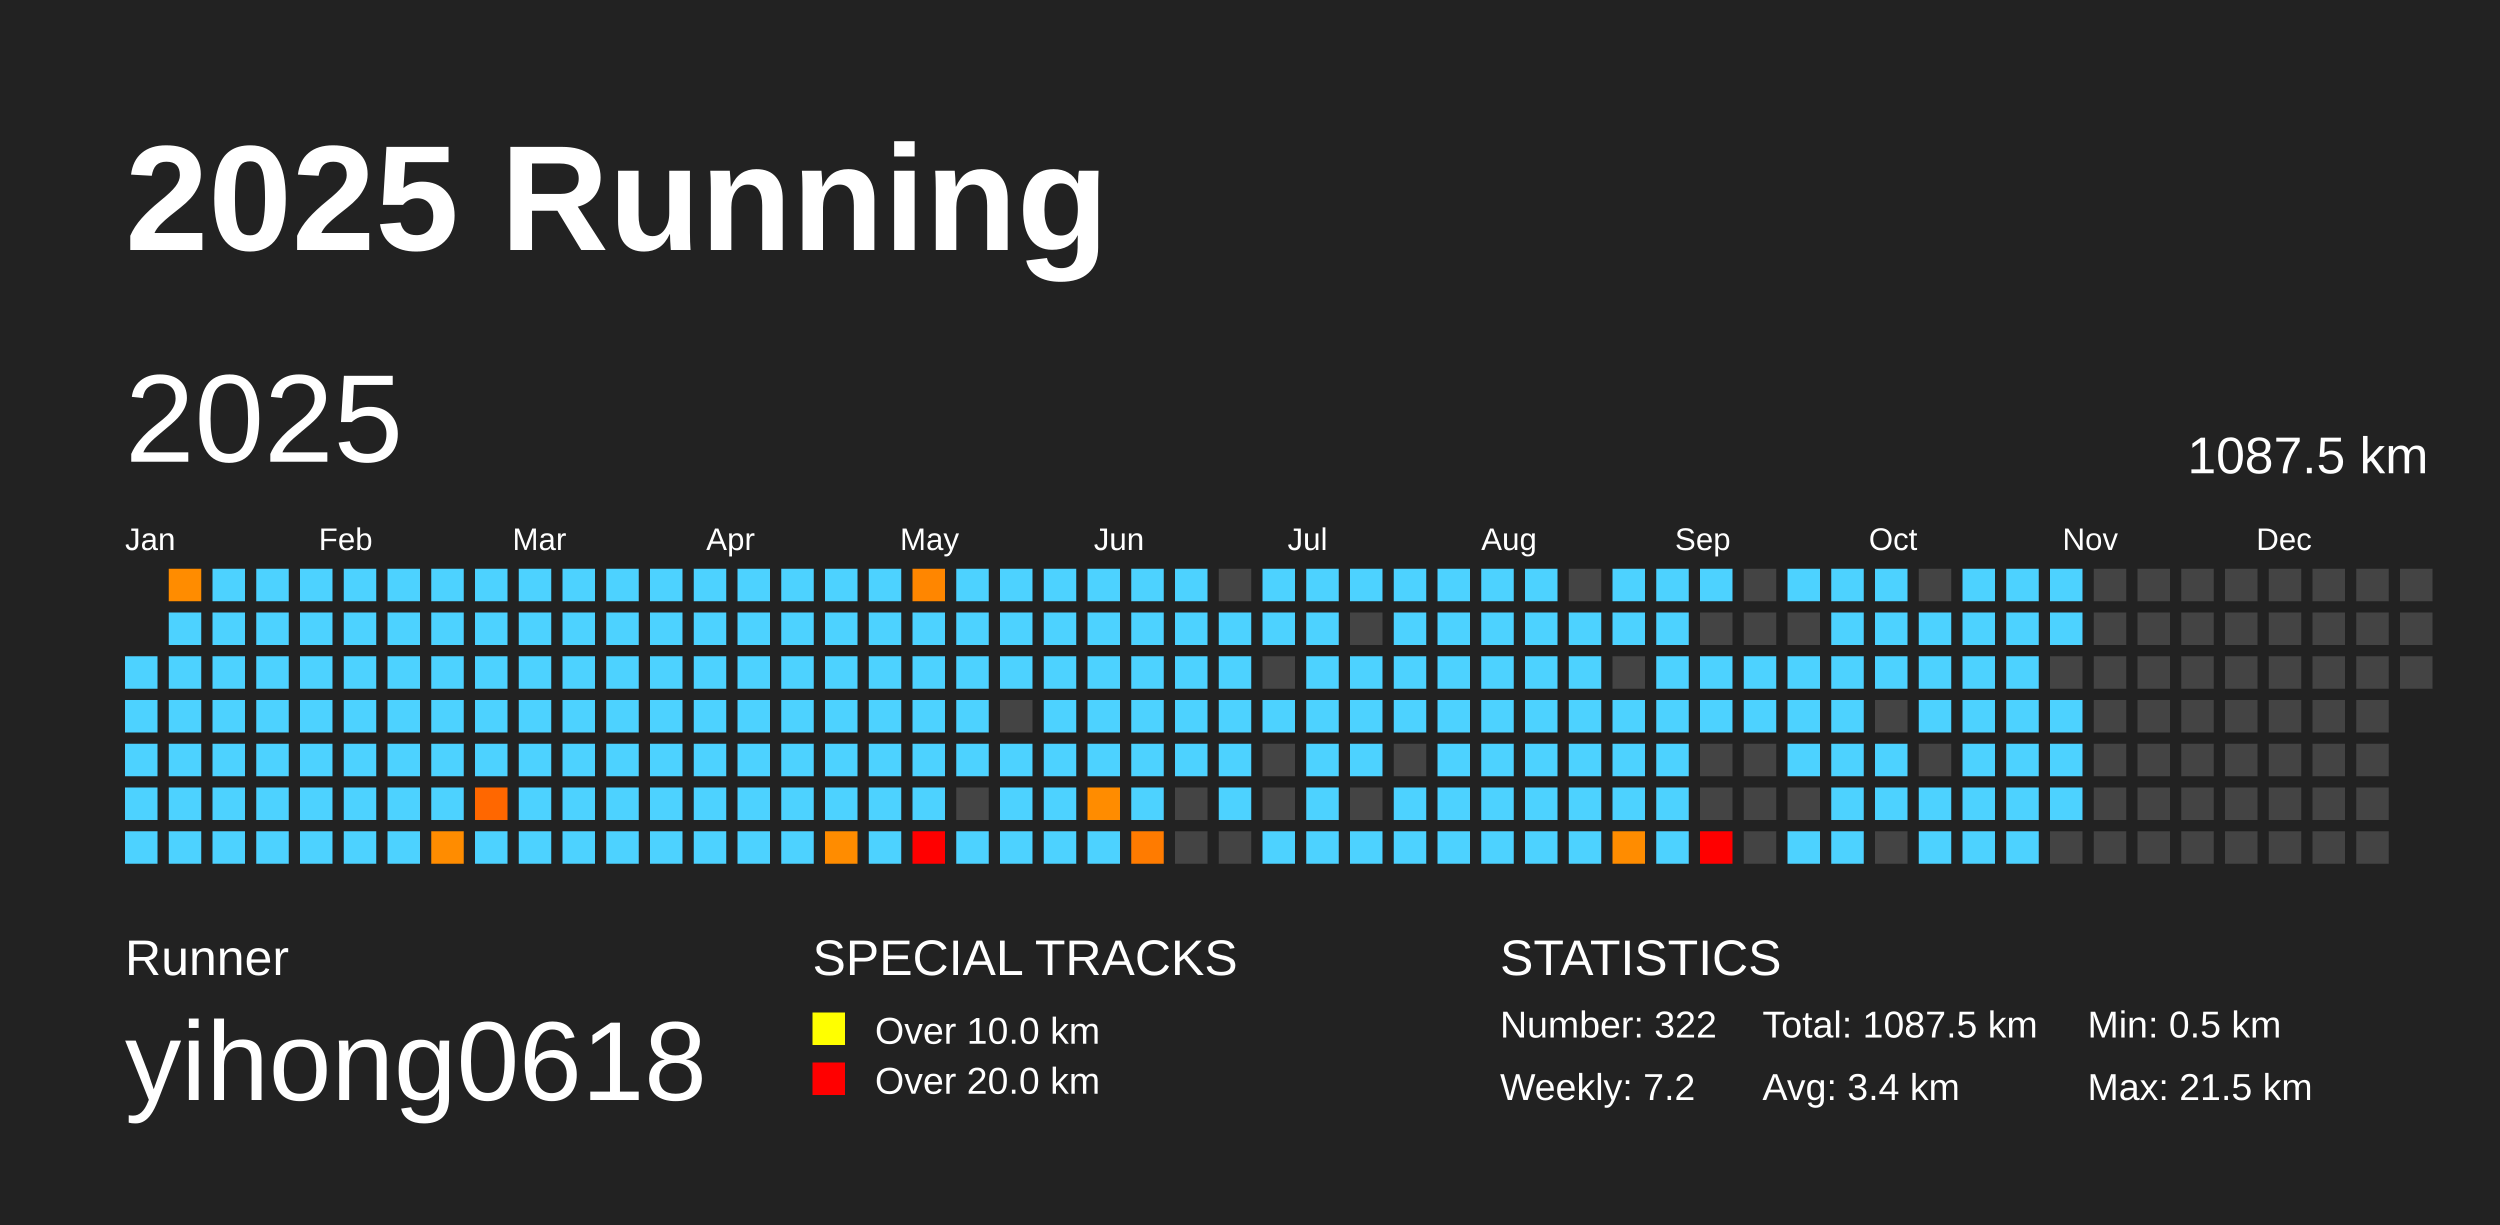
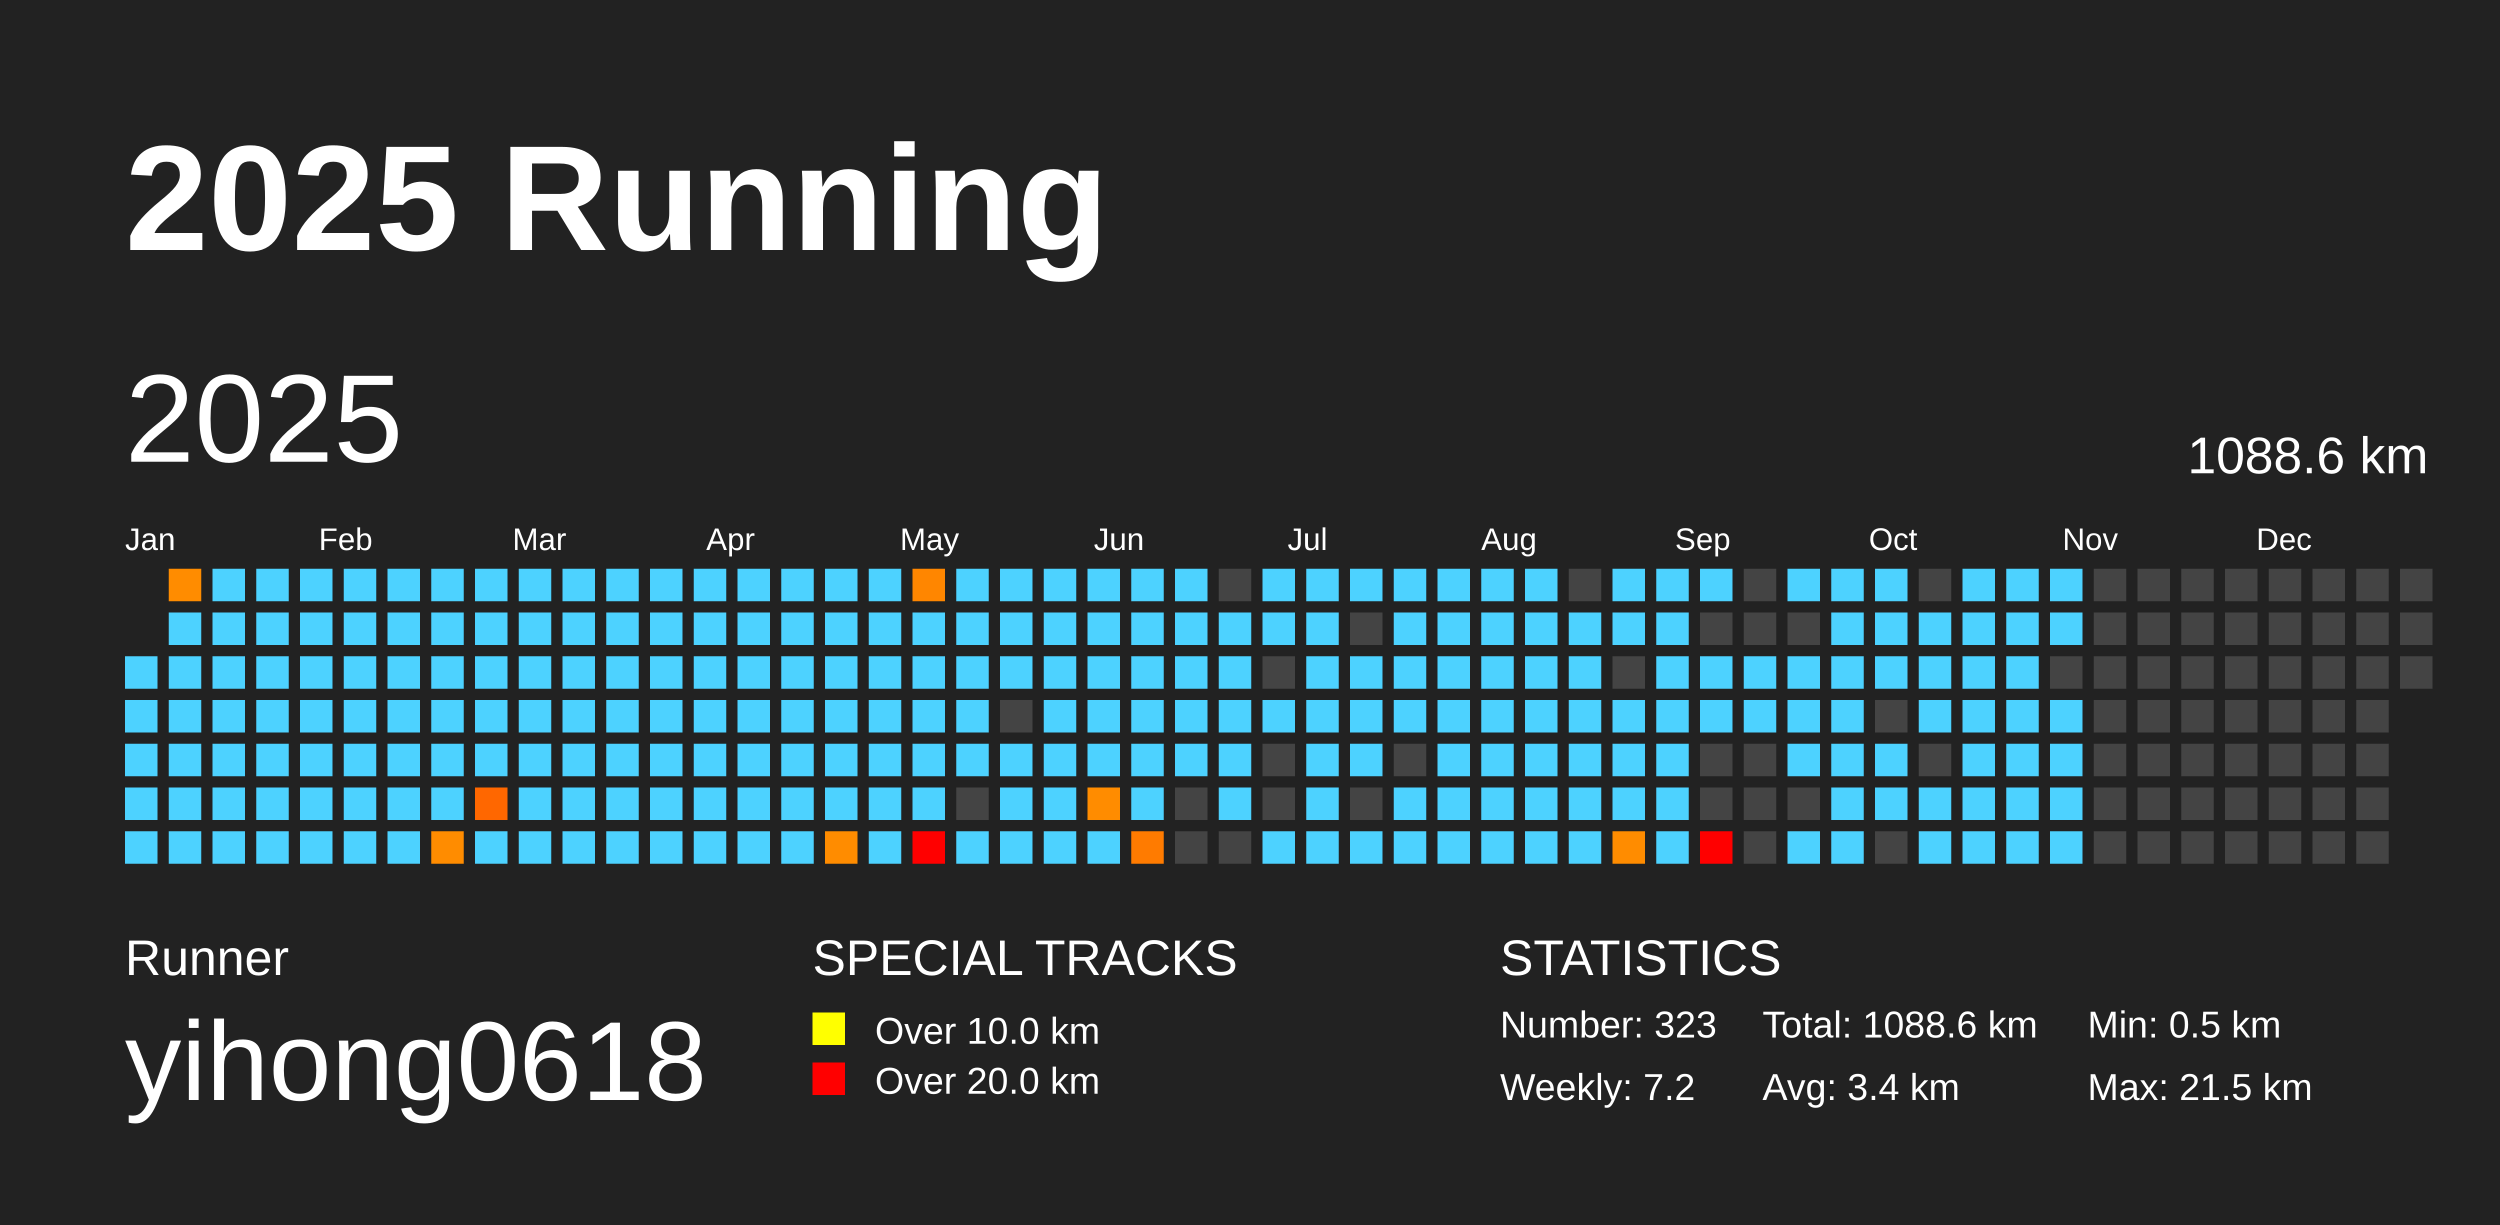
<svg xmlns="http://www.w3.org/2000/svg" baseProfile="full" height="98mm" version="1.1" viewBox="0,0,200,98" width="200mm">
  <defs />
  <rect fill="#222222" height="98" width="200" x="0" y="0" />
  <text fill="#FFFFFF" style="font-size:12px; font-family:Arial; font-weight:bold;" x="10" y="20">2025 Running</text>
  <text fill="#FFFFFF" style="font-size:4px; font-family:Arial" x="10" y="78">Runner</text>
  <text fill="#FFFFFF" style="font-size:9px; font-family:Arial" x="10" y="88">yihong0618</text>
  <text fill="#FFFFFF" style="font-size:4px; font-family:Arial" x="65" y="78">SPECIAL TRACKS</text>
  <rect fill="yellow" height="2.6" width="2.6" x="65" y="81" />
  <text fill="#FFFFFF" style="font-size:3px; font-family:Arial" x="70" y="83.5">Over 10.0 km</text>
  <rect fill="red" height="2.6" width="2.6" x="65" y="85" />
  <text fill="#FFFFFF" style="font-size:3px; font-family:Arial" x="70" y="87.5">Over 20.0 km</text>
  <text fill="#FFFFFF" style="font-size:4px; font-family:Arial" x="120" y="78">STATISTICS</text>
-   <text fill="#FFFFFF" style="font-size:3px; font-family:Arial" x="120" y="83">Number: 322</text>
+   <text fill="#FFFFFF" style="font-size:3px; font-family:Arial" x="120" y="83">Number: 323</text>
  <text fill="#FFFFFF" style="font-size:3px; font-family:Arial" x="120" y="88">Weekly: 7.2</text>
-   <text fill="#FFFFFF" style="font-size:3px; font-family:Arial" x="141" y="83">Total: 1087.5 km</text>
+   <text fill="#FFFFFF" style="font-size:3px; font-family:Arial" x="141" y="83">Total: 1088.6 km</text>
  <text fill="#FFFFFF" style="font-size:3px; font-family:Arial" x="141" y="88">Avg: 3.4 km</text>
  <text fill="#FFFFFF" style="font-size:3px; font-family:Arial" x="167" y="83">Min: 0.5 km</text>
  <text fill="#FFFFFF" style="font-size:3px; font-family:Arial" x="167" y="88">Max: 21.5 km</text>
  <text dominant-baseline="hanging" fill="#FFFFFF" style="font-size:10.0px; font-family:Arial;" x="10" y="30">2025</text>
-   <text dominant-baseline="hanging" fill="#FFFFFF" style="font-size:4.125px; font-family:Arial;" x="175" y="35">1087.5 km</text>
+   <text dominant-baseline="hanging" fill="#FFFFFF" style="font-size:4.125px; font-family:Arial;" x="175" y="35">1088.6 km</text>
  <text fill="#FFFFFF" style="font-size:2.5px; font-family:Arial" x="10.0" y="44">Jan</text>
  <text fill="#FFFFFF" style="font-size:2.5px; font-family:Arial" x="25.5" y="44">Feb</text>
  <text fill="#FFFFFF" style="font-size:2.5px; font-family:Arial" x="41.0" y="44">Mar</text>
  <text fill="#FFFFFF" style="font-size:2.5px; font-family:Arial" x="56.5" y="44">Apr</text>
  <text fill="#FFFFFF" style="font-size:2.5px; font-family:Arial" x="72.0" y="44">May</text>
  <text fill="#FFFFFF" style="font-size:2.5px; font-family:Arial" x="87.5" y="44">Jun</text>
  <text fill="#FFFFFF" style="font-size:2.5px; font-family:Arial" x="103.0" y="44">Jul</text>
  <text fill="#FFFFFF" style="font-size:2.5px; font-family:Arial" x="118.5" y="44">Aug</text>
  <text fill="#FFFFFF" style="font-size:2.5px; font-family:Arial" x="134.0" y="44">Sep</text>
  <text fill="#FFFFFF" style="font-size:2.5px; font-family:Arial" x="149.5" y="44">Oct</text>
  <text fill="#FFFFFF" style="font-size:2.5px; font-family:Arial" x="165.0" y="44">Nov</text>
  <text fill="#FFFFFF" style="font-size:2.5px; font-family:Arial" x="180.5" y="44">Dec</text>
  <rect fill="#4dd2ff" height="2.6" width="2.6" x="10.0" y="52.5" />
  <rect fill="#4dd2ff" height="2.6" width="2.6" x="10.0" y="56.0" />
  <rect fill="#4dd2ff" height="2.6" width="2.6" x="10.0" y="59.5" />
  <rect fill="#4dd2ff" height="2.6" width="2.6" x="10.0" y="63.0" />
  <rect fill="#4dd2ff" height="2.6" width="2.6" x="10.0" y="66.5" />
  <rect fill="#ff8c00" height="2.6" width="2.6" x="13.5" y="45.5" />
  <rect fill="#4dd2ff" height="2.6" width="2.6" x="13.5" y="49.0" />
  <rect fill="#4dd2ff" height="2.6" width="2.6" x="13.5" y="52.5" />
  <rect fill="#4dd2ff" height="2.6" width="2.6" x="13.5" y="56.0" />
  <rect fill="#4dd2ff" height="2.6" width="2.6" x="13.5" y="59.5" />
  <rect fill="#4dd2ff" height="2.6" width="2.6" x="13.5" y="63.0" />
  <rect fill="#4dd2ff" height="2.6" width="2.6" x="13.5" y="66.5" />
  <rect fill="#4dd2ff" height="2.6" width="2.6" x="17.0" y="45.5" />
  <rect fill="#4dd2ff" height="2.6" width="2.6" x="17.0" y="49.0" />
  <rect fill="#4dd2ff" height="2.6" width="2.6" x="17.0" y="52.5" />
  <rect fill="#4dd2ff" height="2.6" width="2.6" x="17.0" y="56.0" />
  <rect fill="#4dd2ff" height="2.6" width="2.6" x="17.0" y="59.5" />
  <rect fill="#4dd2ff" height="2.6" width="2.6" x="17.0" y="63.0" />
  <rect fill="#4dd2ff" height="2.6" width="2.6" x="17.0" y="66.5" />
  <rect fill="#4dd2ff" height="2.6" width="2.6" x="20.5" y="45.5" />
  <rect fill="#4dd2ff" height="2.6" width="2.6" x="20.5" y="49.0" />
  <rect fill="#4dd2ff" height="2.6" width="2.6" x="20.5" y="52.5" />
  <rect fill="#4dd2ff" height="2.6" width="2.6" x="20.5" y="56.0" />
  <rect fill="#4dd2ff" height="2.6" width="2.6" x="20.5" y="59.5" />
  <rect fill="#4dd2ff" height="2.6" width="2.6" x="20.5" y="63.0" />
  <rect fill="#4dd2ff" height="2.6" width="2.6" x="20.5" y="66.5" />
  <rect fill="#4dd2ff" height="2.6" width="2.6" x="24.0" y="45.5" />
  <rect fill="#4dd2ff" height="2.6" width="2.6" x="24.0" y="49.0" />
  <rect fill="#4dd2ff" height="2.6" width="2.6" x="24.0" y="52.5" />
  <rect fill="#4dd2ff" height="2.6" width="2.6" x="24.0" y="56.0" />
  <rect fill="#4dd2ff" height="2.6" width="2.6" x="24.0" y="59.5" />
  <rect fill="#4dd2ff" height="2.6" width="2.6" x="24.0" y="63.0" />
  <rect fill="#4dd2ff" height="2.6" width="2.6" x="24.0" y="66.5" />
  <rect fill="#4dd2ff" height="2.6" width="2.6" x="27.5" y="45.5" />
  <rect fill="#4dd2ff" height="2.6" width="2.6" x="27.5" y="49.0" />
  <rect fill="#4dd2ff" height="2.6" width="2.6" x="27.5" y="52.5" />
  <rect fill="#4dd2ff" height="2.6" width="2.6" x="27.5" y="56.0" />
  <rect fill="#4dd2ff" height="2.6" width="2.6" x="27.5" y="59.5" />
  <rect fill="#4dd2ff" height="2.6" width="2.6" x="27.5" y="63.0" />
  <rect fill="#4dd2ff" height="2.6" width="2.6" x="27.5" y="66.5" />
  <rect fill="#4dd2ff" height="2.6" width="2.6" x="31.0" y="45.5" />
  <rect fill="#4dd2ff" height="2.6" width="2.6" x="31.0" y="49.0" />
  <rect fill="#4dd2ff" height="2.6" width="2.6" x="31.0" y="52.5" />
  <rect fill="#4dd2ff" height="2.6" width="2.6" x="31.0" y="56.0" />
  <rect fill="#4dd2ff" height="2.6" width="2.6" x="31.0" y="59.5" />
  <rect fill="#4dd2ff" height="2.6" width="2.6" x="31.0" y="63.0" />
  <rect fill="#4dd2ff" height="2.6" width="2.6" x="31.0" y="66.5" />
  <rect fill="#4dd2ff" height="2.6" width="2.6" x="34.5" y="45.5" />
  <rect fill="#4dd2ff" height="2.6" width="2.6" x="34.5" y="49.0" />
  <rect fill="#4dd2ff" height="2.6" width="2.6" x="34.5" y="52.5" />
  <rect fill="#4dd2ff" height="2.6" width="2.6" x="34.5" y="56.0" />
  <rect fill="#4dd2ff" height="2.6" width="2.6" x="34.5" y="59.5" />
  <rect fill="#4dd2ff" height="2.6" width="2.6" x="34.5" y="63.0" />
  <rect fill="#ff8c00" height="2.6" width="2.6" x="34.5" y="66.5" />
  <rect fill="#4dd2ff" height="2.6" width="2.6" x="38.0" y="45.5" />
  <rect fill="#4dd2ff" height="2.6" width="2.6" x="38.0" y="49.0" />
  <rect fill="#4dd2ff" height="2.6" width="2.6" x="38.0" y="52.5" />
  <rect fill="#4dd2ff" height="2.6" width="2.6" x="38.0" y="56.0" />
  <rect fill="#4dd2ff" height="2.6" width="2.6" x="38.0" y="59.5" />
  <rect fill="#ff6700" height="2.6" width="2.6" x="38.0" y="63.0" />
  <rect fill="#4dd2ff" height="2.6" width="2.6" x="38.0" y="66.5" />
  <rect fill="#4dd2ff" height="2.6" width="2.6" x="41.5" y="45.5" />
  <rect fill="#4dd2ff" height="2.6" width="2.6" x="41.5" y="49.0" />
  <rect fill="#4dd2ff" height="2.6" width="2.6" x="41.5" y="52.5" />
  <rect fill="#4dd2ff" height="2.6" width="2.6" x="41.5" y="56.0" />
  <rect fill="#4dd2ff" height="2.6" width="2.6" x="41.5" y="59.5" />
  <rect fill="#4dd2ff" height="2.6" width="2.6" x="41.5" y="63.0" />
  <rect fill="#4dd2ff" height="2.6" width="2.6" x="41.5" y="66.5" />
  <rect fill="#4dd2ff" height="2.6" width="2.6" x="45.0" y="45.5" />
  <rect fill="#4dd2ff" height="2.6" width="2.6" x="45.0" y="49.0" />
  <rect fill="#4dd2ff" height="2.6" width="2.6" x="45.0" y="52.5" />
  <rect fill="#4dd2ff" height="2.6" width="2.6" x="45.0" y="56.0" />
  <rect fill="#4dd2ff" height="2.6" width="2.6" x="45.0" y="59.5" />
  <rect fill="#4dd2ff" height="2.6" width="2.6" x="45.0" y="63.0" />
  <rect fill="#4dd2ff" height="2.6" width="2.6" x="45.0" y="66.5" />
  <rect fill="#4dd2ff" height="2.6" width="2.6" x="48.5" y="45.5" />
  <rect fill="#4dd2ff" height="2.6" width="2.6" x="48.5" y="49.0" />
  <rect fill="#4dd2ff" height="2.6" width="2.6" x="48.5" y="52.5" />
  <rect fill="#4dd2ff" height="2.6" width="2.6" x="48.5" y="56.0" />
  <rect fill="#4dd2ff" height="2.6" width="2.6" x="48.5" y="59.5" />
  <rect fill="#4dd2ff" height="2.6" width="2.6" x="48.5" y="63.0" />
  <rect fill="#4dd2ff" height="2.6" width="2.6" x="48.5" y="66.5" />
  <rect fill="#4dd2ff" height="2.6" width="2.6" x="52.0" y="45.5" />
  <rect fill="#4dd2ff" height="2.6" width="2.6" x="52.0" y="49.0" />
  <rect fill="#4dd2ff" height="2.6" width="2.6" x="52.0" y="52.5" />
  <rect fill="#4dd2ff" height="2.6" width="2.6" x="52.0" y="56.0" />
  <rect fill="#4dd2ff" height="2.6" width="2.6" x="52.0" y="59.5" />
  <rect fill="#4dd2ff" height="2.6" width="2.6" x="52.0" y="63.0" />
  <rect fill="#4dd2ff" height="2.6" width="2.6" x="52.0" y="66.5" />
  <rect fill="#4dd2ff" height="2.6" width="2.6" x="55.5" y="45.5" />
  <rect fill="#4dd2ff" height="2.6" width="2.6" x="55.5" y="49.0" />
  <rect fill="#4dd2ff" height="2.6" width="2.6" x="55.5" y="52.5" />
  <rect fill="#4dd2ff" height="2.6" width="2.6" x="55.5" y="56.0" />
  <rect fill="#4dd2ff" height="2.6" width="2.6" x="55.5" y="59.5" />
  <rect fill="#4dd2ff" height="2.6" width="2.6" x="55.5" y="63.0" />
  <rect fill="#4dd2ff" height="2.6" width="2.6" x="55.5" y="66.5" />
  <rect fill="#4dd2ff" height="2.6" width="2.6" x="59.0" y="45.5" />
  <rect fill="#4dd2ff" height="2.6" width="2.6" x="59.0" y="49.0" />
  <rect fill="#4dd2ff" height="2.6" width="2.6" x="59.0" y="52.5" />
  <rect fill="#4dd2ff" height="2.6" width="2.6" x="59.0" y="56.0" />
  <rect fill="#4dd2ff" height="2.6" width="2.6" x="59.0" y="59.5" />
  <rect fill="#4dd2ff" height="2.6" width="2.6" x="59.0" y="63.0" />
  <rect fill="#4dd2ff" height="2.6" width="2.6" x="59.0" y="66.5" />
  <rect fill="#4dd2ff" height="2.6" width="2.6" x="62.5" y="45.5" />
  <rect fill="#4dd2ff" height="2.6" width="2.6" x="62.5" y="49.0" />
  <rect fill="#4dd2ff" height="2.6" width="2.6" x="62.5" y="52.5" />
  <rect fill="#4dd2ff" height="2.6" width="2.6" x="62.5" y="56.0" />
  <rect fill="#4dd2ff" height="2.6" width="2.6" x="62.5" y="59.5" />
  <rect fill="#4dd2ff" height="2.6" width="2.6" x="62.5" y="63.0" />
  <rect fill="#4dd2ff" height="2.6" width="2.6" x="62.5" y="66.5" />
  <rect fill="#4dd2ff" height="2.6" width="2.6" x="66.0" y="45.5" />
  <rect fill="#4dd2ff" height="2.6" width="2.6" x="66.0" y="49.0" />
  <rect fill="#4dd2ff" height="2.6" width="2.6" x="66.0" y="52.5" />
  <rect fill="#4dd2ff" height="2.6" width="2.6" x="66.0" y="56.0" />
  <rect fill="#4dd2ff" height="2.6" width="2.6" x="66.0" y="59.5" />
  <rect fill="#4dd2ff" height="2.6" width="2.6" x="66.0" y="63.0" />
  <rect fill="#ff8c00" height="2.6" width="2.6" x="66.0" y="66.5" />
  <rect fill="#4dd2ff" height="2.6" width="2.6" x="69.5" y="45.5" />
  <rect fill="#4dd2ff" height="2.6" width="2.6" x="69.5" y="49.0" />
  <rect fill="#4dd2ff" height="2.6" width="2.6" x="69.5" y="52.5" />
  <rect fill="#4dd2ff" height="2.6" width="2.6" x="69.5" y="56.0" />
  <rect fill="#4dd2ff" height="2.6" width="2.6" x="69.5" y="59.5" />
  <rect fill="#4dd2ff" height="2.6" width="2.6" x="69.5" y="63.0" />
  <rect fill="#4dd2ff" height="2.6" width="2.6" x="69.5" y="66.5" />
  <rect fill="#ff8600" height="2.6" width="2.6" x="73.0" y="45.5" />
  <rect fill="#4dd2ff" height="2.6" width="2.6" x="73.0" y="49.0" />
  <rect fill="#4dd2ff" height="2.6" width="2.6" x="73.0" y="52.5" />
  <rect fill="#4dd2ff" height="2.6" width="2.6" x="73.0" y="56.0" />
  <rect fill="#4dd2ff" height="2.6" width="2.6" x="73.0" y="59.5" />
  <rect fill="#4dd2ff" height="2.6" width="2.6" x="73.0" y="63.0" />
  <rect fill="red" height="2.6" width="2.6" x="73.0" y="66.5" />
  <rect fill="#4dd2ff" height="2.6" width="2.6" x="76.5" y="45.5" />
  <rect fill="#4dd2ff" height="2.6" width="2.6" x="76.5" y="49.0" />
  <rect fill="#4dd2ff" height="2.6" width="2.6" x="76.5" y="52.5" />
  <rect fill="#4dd2ff" height="2.6" width="2.6" x="76.5" y="56.0" />
  <rect fill="#4dd2ff" height="2.6" width="2.6" x="76.5" y="59.5" />
  <rect fill="#444444" height="2.6" width="2.6" x="76.5" y="63.0" />
  <rect fill="#4dd2ff" height="2.6" width="2.6" x="76.5" y="66.5" />
  <rect fill="#4dd2ff" height="2.6" width="2.6" x="80.0" y="45.5" />
  <rect fill="#4dd2ff" height="2.6" width="2.6" x="80.0" y="49.0" />
  <rect fill="#4dd2ff" height="2.6" width="2.6" x="80.0" y="52.5" />
  <rect fill="#444444" height="2.6" width="2.6" x="80.0" y="56.0" />
  <rect fill="#4dd2ff" height="2.6" width="2.6" x="80.0" y="59.5" />
  <rect fill="#4dd2ff" height="2.6" width="2.6" x="80.0" y="63.0" />
  <rect fill="#4dd2ff" height="2.6" width="2.6" x="80.0" y="66.5" />
  <rect fill="#4dd2ff" height="2.6" width="2.6" x="83.5" y="45.5" />
  <rect fill="#4dd2ff" height="2.6" width="2.6" x="83.5" y="49.0" />
  <rect fill="#4dd2ff" height="2.6" width="2.6" x="83.5" y="52.5" />
  <rect fill="#4dd2ff" height="2.6" width="2.6" x="83.5" y="56.0" />
  <rect fill="#4dd2ff" height="2.6" width="2.6" x="83.5" y="59.5" />
  <rect fill="#4dd2ff" height="2.6" width="2.6" x="83.5" y="63.0" />
  <rect fill="#4dd2ff" height="2.6" width="2.6" x="83.5" y="66.5" />
  <rect fill="#4dd2ff" height="2.6" width="2.6" x="87.0" y="45.5" />
  <rect fill="#4dd2ff" height="2.6" width="2.6" x="87.0" y="49.0" />
  <rect fill="#4dd2ff" height="2.6" width="2.6" x="87.0" y="52.5" />
  <rect fill="#4dd2ff" height="2.6" width="2.6" x="87.0" y="56.0" />
  <rect fill="#4dd2ff" height="2.6" width="2.6" x="87.0" y="59.5" />
  <rect fill="#ff8c00" height="2.6" width="2.6" x="87.0" y="63.0" />
  <rect fill="#4dd2ff" height="2.6" width="2.6" x="87.0" y="66.5" />
  <rect fill="#4dd2ff" height="2.6" width="2.6" x="90.5" y="45.5" />
  <rect fill="#4dd2ff" height="2.6" width="2.6" x="90.5" y="49.0" />
  <rect fill="#4dd2ff" height="2.6" width="2.6" x="90.5" y="52.5" />
  <rect fill="#4dd2ff" height="2.6" width="2.6" x="90.5" y="56.0" />
  <rect fill="#4dd2ff" height="2.6" width="2.6" x="90.5" y="59.5" />
  <rect fill="#4dd2ff" height="2.6" width="2.6" x="90.5" y="63.0" />
  <rect fill="#ff7b00" height="2.6" width="2.6" x="90.5" y="66.5" />
  <rect fill="#4dd2ff" height="2.6" width="2.6" x="94.0" y="45.5" />
  <rect fill="#4dd2ff" height="2.6" width="2.6" x="94.0" y="49.0" />
  <rect fill="#4dd2ff" height="2.6" width="2.6" x="94.0" y="52.5" />
  <rect fill="#4dd2ff" height="2.6" width="2.6" x="94.0" y="56.0" />
  <rect fill="#4dd2ff" height="2.6" width="2.6" x="94.0" y="59.5" />
  <rect fill="#444444" height="2.6" width="2.6" x="94.0" y="63.0" />
  <rect fill="#444444" height="2.6" width="2.6" x="94.0" y="66.5" />
  <rect fill="#444444" height="2.6" width="2.6" x="97.5" y="45.5" />
  <rect fill="#4dd2ff" height="2.6" width="2.6" x="97.5" y="49.0" />
  <rect fill="#4dd2ff" height="2.6" width="2.6" x="97.5" y="52.5" />
  <rect fill="#4dd2ff" height="2.6" width="2.6" x="97.5" y="56.0" />
  <rect fill="#4dd2ff" height="2.6" width="2.6" x="97.5" y="59.5" />
  <rect fill="#4dd2ff" height="2.6" width="2.6" x="97.5" y="63.0" />
  <rect fill="#444444" height="2.6" width="2.6" x="97.5" y="66.5" />
  <rect fill="#4dd2ff" height="2.6" width="2.6" x="101.0" y="45.5" />
  <rect fill="#4dd2ff" height="2.6" width="2.6" x="101.0" y="49.0" />
  <rect fill="#444444" height="2.6" width="2.6" x="101.0" y="52.5" />
  <rect fill="#4dd2ff" height="2.6" width="2.6" x="101.0" y="56.0" />
  <rect fill="#444444" height="2.6" width="2.6" x="101.0" y="59.5" />
  <rect fill="#444444" height="2.6" width="2.6" x="101.0" y="63.0" />
  <rect fill="#4dd2ff" height="2.6" width="2.6" x="101.0" y="66.5" />
  <rect fill="#4dd2ff" height="2.6" width="2.6" x="104.5" y="45.5" />
  <rect fill="#4dd2ff" height="2.6" width="2.6" x="104.5" y="49.0" />
  <rect fill="#4dd2ff" height="2.6" width="2.6" x="104.5" y="52.5" />
  <rect fill="#4dd2ff" height="2.6" width="2.6" x="104.5" y="56.0" />
  <rect fill="#4dd2ff" height="2.6" width="2.6" x="104.5" y="59.5" />
  <rect fill="#4dd2ff" height="2.6" width="2.6" x="104.5" y="63.0" />
  <rect fill="#4dd2ff" height="2.6" width="2.6" x="104.5" y="66.5" />
  <rect fill="#4dd2ff" height="2.6" width="2.6" x="108.0" y="45.5" />
  <rect fill="#444444" height="2.6" width="2.6" x="108.0" y="49.0" />
  <rect fill="#4dd2ff" height="2.6" width="2.6" x="108.0" y="52.5" />
  <rect fill="#4dd2ff" height="2.6" width="2.6" x="108.0" y="56.0" />
  <rect fill="#4dd2ff" height="2.6" width="2.6" x="108.0" y="59.5" />
  <rect fill="#444444" height="2.6" width="2.6" x="108.0" y="63.0" />
  <rect fill="#4dd2ff" height="2.6" width="2.6" x="108.0" y="66.5" />
  <rect fill="#4dd2ff" height="2.6" width="2.6" x="111.5" y="45.5" />
  <rect fill="#4dd2ff" height="2.6" width="2.6" x="111.5" y="49.0" />
  <rect fill="#4dd2ff" height="2.6" width="2.6" x="111.5" y="52.5" />
  <rect fill="#4dd2ff" height="2.6" width="2.6" x="111.5" y="56.0" />
  <rect fill="#444444" height="2.6" width="2.6" x="111.5" y="59.5" />
  <rect fill="#4dd2ff" height="2.6" width="2.6" x="111.5" y="63.0" />
  <rect fill="#4dd2ff" height="2.6" width="2.6" x="111.5" y="66.5" />
  <rect fill="#4dd2ff" height="2.6" width="2.6" x="115.0" y="45.5" />
  <rect fill="#4dd2ff" height="2.6" width="2.6" x="115.0" y="49.0" />
  <rect fill="#4dd2ff" height="2.6" width="2.6" x="115.0" y="52.5" />
  <rect fill="#4dd2ff" height="2.6" width="2.6" x="115.0" y="56.0" />
  <rect fill="#4dd2ff" height="2.6" width="2.6" x="115.0" y="59.5" />
  <rect fill="#4dd2ff" height="2.6" width="2.6" x="115.0" y="63.0" />
  <rect fill="#4dd2ff" height="2.6" width="2.6" x="115.0" y="66.5" />
  <rect fill="#4dd2ff" height="2.6" width="2.6" x="118.5" y="45.5" />
  <rect fill="#4dd2ff" height="2.6" width="2.6" x="118.5" y="49.0" />
  <rect fill="#4dd2ff" height="2.6" width="2.6" x="118.5" y="52.5" />
  <rect fill="#4dd2ff" height="2.6" width="2.6" x="118.5" y="56.0" />
  <rect fill="#4dd2ff" height="2.6" width="2.6" x="118.5" y="59.5" />
  <rect fill="#4dd2ff" height="2.6" width="2.6" x="118.5" y="63.0" />
  <rect fill="#4dd2ff" height="2.6" width="2.6" x="118.5" y="66.5" />
  <rect fill="#4dd2ff" height="2.6" width="2.6" x="122.0" y="45.5" />
  <rect fill="#4dd2ff" height="2.6" width="2.6" x="122.0" y="49.0" />
  <rect fill="#4dd2ff" height="2.6" width="2.6" x="122.0" y="52.5" />
  <rect fill="#4dd2ff" height="2.6" width="2.6" x="122.0" y="56.0" />
  <rect fill="#4dd2ff" height="2.6" width="2.6" x="122.0" y="59.5" />
  <rect fill="#4dd2ff" height="2.6" width="2.6" x="122.0" y="63.0" />
  <rect fill="#4dd2ff" height="2.6" width="2.6" x="122.0" y="66.5" />
  <rect fill="#444444" height="2.6" width="2.6" x="125.5" y="45.5" />
  <rect fill="#4dd2ff" height="2.6" width="2.6" x="125.5" y="49.0" />
  <rect fill="#4dd2ff" height="2.6" width="2.6" x="125.5" y="52.5" />
  <rect fill="#4dd2ff" height="2.6" width="2.6" x="125.5" y="56.0" />
  <rect fill="#4dd2ff" height="2.6" width="2.6" x="125.5" y="59.5" />
  <rect fill="#4dd2ff" height="2.6" width="2.6" x="125.5" y="63.0" />
  <rect fill="#4dd2ff" height="2.6" width="2.6" x="125.5" y="66.5" />
  <rect fill="#4dd2ff" height="2.6" width="2.6" x="129.0" y="45.5" />
  <rect fill="#4dd2ff" height="2.6" width="2.6" x="129.0" y="49.0" />
  <rect fill="#444444" height="2.6" width="2.6" x="129.0" y="52.5" />
  <rect fill="#4dd2ff" height="2.6" width="2.6" x="129.0" y="56.0" />
  <rect fill="#4dd2ff" height="2.6" width="2.6" x="129.0" y="59.5" />
  <rect fill="#4dd2ff" height="2.6" width="2.6" x="129.0" y="63.0" />
  <rect fill="#ff8c00" height="2.6" width="2.6" x="129.0" y="66.5" />
  <rect fill="#4dd2ff" height="2.6" width="2.6" x="132.5" y="45.5" />
  <rect fill="#4dd2ff" height="2.6" width="2.6" x="132.5" y="49.0" />
  <rect fill="#4dd2ff" height="2.6" width="2.6" x="132.5" y="52.5" />
  <rect fill="#4dd2ff" height="2.6" width="2.6" x="132.5" y="56.0" />
  <rect fill="#4dd2ff" height="2.6" width="2.6" x="132.5" y="59.5" />
  <rect fill="#4dd2ff" height="2.6" width="2.6" x="132.5" y="63.0" />
  <rect fill="#4dd2ff" height="2.6" width="2.6" x="132.5" y="66.5" />
  <rect fill="#4dd2ff" height="2.6" width="2.6" x="136.0" y="45.5" />
  <rect fill="#444444" height="2.6" width="2.6" x="136.0" y="49.0" />
  <rect fill="#4dd2ff" height="2.6" width="2.6" x="136.0" y="52.5" />
  <rect fill="#4dd2ff" height="2.6" width="2.6" x="136.0" y="56.0" />
  <rect fill="#444444" height="2.6" width="2.6" x="136.0" y="59.5" />
  <rect fill="#444444" height="2.6" width="2.6" x="136.0" y="63.0" />
  <rect fill="red" height="2.6" width="2.6" x="136.0" y="66.5" />
  <rect fill="#444444" height="2.6" width="2.6" x="139.5" y="45.5" />
  <rect fill="#444444" height="2.6" width="2.6" x="139.5" y="49.0" />
  <rect fill="#4dd2ff" height="2.6" width="2.6" x="139.5" y="52.5" />
  <rect fill="#4dd2ff" height="2.6" width="2.6" x="139.5" y="56.0" />
  <rect fill="#444444" height="2.6" width="2.6" x="139.5" y="59.5" />
  <rect fill="#444444" height="2.6" width="2.6" x="139.5" y="63.0" />
  <rect fill="#444444" height="2.6" width="2.6" x="139.5" y="66.5" />
  <rect fill="#4dd2ff" height="2.6" width="2.6" x="143.0" y="45.5" />
  <rect fill="#444444" height="2.6" width="2.6" x="143.0" y="49.0" />
  <rect fill="#4dd2ff" height="2.6" width="2.6" x="143.0" y="52.5" />
  <rect fill="#4dd2ff" height="2.6" width="2.6" x="143.0" y="56.0" />
  <rect fill="#4dd2ff" height="2.6" width="2.6" x="143.0" y="59.5" />
  <rect fill="#444444" height="2.6" width="2.6" x="143.0" y="63.0" />
  <rect fill="#4dd2ff" height="2.6" width="2.6" x="143.0" y="66.5" />
  <rect fill="#4dd2ff" height="2.6" width="2.6" x="146.5" y="45.5" />
  <rect fill="#4dd2ff" height="2.6" width="2.6" x="146.5" y="49.0" />
  <rect fill="#4dd2ff" height="2.6" width="2.6" x="146.5" y="52.5" />
  <rect fill="#4dd2ff" height="2.6" width="2.6" x="146.5" y="56.0" />
  <rect fill="#4dd2ff" height="2.6" width="2.6" x="146.5" y="59.5" />
  <rect fill="#4dd2ff" height="2.6" width="2.6" x="146.5" y="63.0" />
  <rect fill="#4dd2ff" height="2.6" width="2.6" x="146.5" y="66.5" />
  <rect fill="#4dd2ff" height="2.6" width="2.6" x="150.0" y="45.5" />
  <rect fill="#4dd2ff" height="2.6" width="2.6" x="150.0" y="49.0" />
  <rect fill="#4dd2ff" height="2.6" width="2.6" x="150.0" y="52.5" />
  <rect fill="#444444" height="2.6" width="2.6" x="150.0" y="56.0" />
  <rect fill="#4dd2ff" height="2.6" width="2.6" x="150.0" y="59.5" />
  <rect fill="#4dd2ff" height="2.6" width="2.6" x="150.0" y="63.0" />
  <rect fill="#444444" height="2.6" width="2.6" x="150.0" y="66.5" />
  <rect fill="#444444" height="2.6" width="2.6" x="153.5" y="45.5" />
  <rect fill="#4dd2ff" height="2.6" width="2.6" x="153.5" y="49.0" />
  <rect fill="#4dd2ff" height="2.6" width="2.6" x="153.5" y="52.5" />
  <rect fill="#4dd2ff" height="2.6" width="2.6" x="153.5" y="56.0" />
  <rect fill="#444444" height="2.6" width="2.6" x="153.5" y="59.5" />
  <rect fill="#4dd2ff" height="2.6" width="2.6" x="153.5" y="63.0" />
  <rect fill="#4dd2ff" height="2.6" width="2.6" x="153.5" y="66.5" />
  <rect fill="#4dd2ff" height="2.6" width="2.6" x="157.0" y="45.5" />
  <rect fill="#4dd2ff" height="2.6" width="2.6" x="157.0" y="49.0" />
  <rect fill="#4dd2ff" height="2.6" width="2.6" x="157.0" y="52.5" />
  <rect fill="#4dd2ff" height="2.6" width="2.6" x="157.0" y="56.0" />
  <rect fill="#4dd2ff" height="2.6" width="2.6" x="157.0" y="59.5" />
  <rect fill="#4dd2ff" height="2.6" width="2.6" x="157.0" y="63.0" />
  <rect fill="#4dd2ff" height="2.6" width="2.6" x="157.0" y="66.5" />
  <rect fill="#4dd2ff" height="2.6" width="2.6" x="160.5" y="45.5" />
  <rect fill="#4dd2ff" height="2.6" width="2.6" x="160.5" y="49.0" />
  <rect fill="#4dd2ff" height="2.6" width="2.6" x="160.5" y="52.5" />
  <rect fill="#4dd2ff" height="2.6" width="2.6" x="160.5" y="56.0" />
  <rect fill="#4dd2ff" height="2.6" width="2.6" x="160.5" y="59.5" />
  <rect fill="#4dd2ff" height="2.6" width="2.6" x="160.5" y="63.0" />
  <rect fill="#4dd2ff" height="2.6" width="2.6" x="160.5" y="66.5" />
  <rect fill="#4dd2ff" height="2.6" width="2.6" x="164.0" y="45.5" />
  <rect fill="#4dd2ff" height="2.6" width="2.6" x="164.0" y="49.0" />
  <rect fill="#444444" height="2.6" width="2.6" x="164.0" y="52.5" />
  <rect fill="#4dd2ff" height="2.6" width="2.6" x="164.0" y="56.0" />
  <rect fill="#4dd2ff" height="2.6" width="2.6" x="164.0" y="59.5" />
  <rect fill="#4dd2ff" height="2.6" width="2.6" x="164.0" y="63.0" />
-   <rect fill="#444444" height="2.6" width="2.6" x="164.0" y="66.5" />
+   <rect fill="#4dd2ff" height="2.6" width="2.6" x="164.0" y="66.5" />
  <rect fill="#444444" height="2.6" width="2.6" x="167.5" y="45.5" />
  <rect fill="#444444" height="2.6" width="2.6" x="167.5" y="49.0" />
  <rect fill="#444444" height="2.6" width="2.6" x="167.5" y="52.5" />
  <rect fill="#444444" height="2.6" width="2.6" x="167.5" y="56.0" />
  <rect fill="#444444" height="2.6" width="2.6" x="167.5" y="59.5" />
  <rect fill="#444444" height="2.6" width="2.6" x="167.5" y="63.0" />
  <rect fill="#444444" height="2.6" width="2.6" x="167.5" y="66.5" />
  <rect fill="#444444" height="2.6" width="2.6" x="171.0" y="45.5" />
  <rect fill="#444444" height="2.6" width="2.6" x="171.0" y="49.0" />
  <rect fill="#444444" height="2.6" width="2.6" x="171.0" y="52.5" />
  <rect fill="#444444" height="2.6" width="2.6" x="171.0" y="56.0" />
  <rect fill="#444444" height="2.6" width="2.6" x="171.0" y="59.5" />
  <rect fill="#444444" height="2.6" width="2.6" x="171.0" y="63.0" />
  <rect fill="#444444" height="2.6" width="2.6" x="171.0" y="66.5" />
  <rect fill="#444444" height="2.6" width="2.6" x="174.5" y="45.5" />
  <rect fill="#444444" height="2.6" width="2.6" x="174.5" y="49.0" />
  <rect fill="#444444" height="2.6" width="2.6" x="174.5" y="52.5" />
  <rect fill="#444444" height="2.6" width="2.6" x="174.5" y="56.0" />
  <rect fill="#444444" height="2.6" width="2.6" x="174.5" y="59.5" />
  <rect fill="#444444" height="2.6" width="2.6" x="174.5" y="63.0" />
  <rect fill="#444444" height="2.6" width="2.6" x="174.5" y="66.5" />
  <rect fill="#444444" height="2.6" width="2.6" x="178.0" y="45.5" />
  <rect fill="#444444" height="2.6" width="2.6" x="178.0" y="49.0" />
  <rect fill="#444444" height="2.6" width="2.6" x="178.0" y="52.5" />
  <rect fill="#444444" height="2.6" width="2.6" x="178.0" y="56.0" />
  <rect fill="#444444" height="2.6" width="2.6" x="178.0" y="59.5" />
  <rect fill="#444444" height="2.6" width="2.6" x="178.0" y="63.0" />
  <rect fill="#444444" height="2.6" width="2.6" x="178.0" y="66.5" />
  <rect fill="#444444" height="2.6" width="2.6" x="181.5" y="45.5" />
  <rect fill="#444444" height="2.6" width="2.6" x="181.5" y="49.0" />
  <rect fill="#444444" height="2.6" width="2.6" x="181.5" y="52.5" />
  <rect fill="#444444" height="2.6" width="2.6" x="181.5" y="56.0" />
  <rect fill="#444444" height="2.6" width="2.6" x="181.5" y="59.5" />
  <rect fill="#444444" height="2.6" width="2.6" x="181.5" y="63.0" />
  <rect fill="#444444" height="2.6" width="2.6" x="181.5" y="66.5" />
  <rect fill="#444444" height="2.6" width="2.6" x="185.0" y="45.5" />
  <rect fill="#444444" height="2.6" width="2.6" x="185.0" y="49.0" />
  <rect fill="#444444" height="2.6" width="2.6" x="185.0" y="52.5" />
  <rect fill="#444444" height="2.6" width="2.6" x="185.0" y="56.0" />
  <rect fill="#444444" height="2.6" width="2.6" x="185.0" y="59.5" />
  <rect fill="#444444" height="2.6" width="2.6" x="185.0" y="63.0" />
  <rect fill="#444444" height="2.6" width="2.6" x="185.0" y="66.5" />
  <rect fill="#444444" height="2.6" width="2.6" x="188.5" y="45.5" />
  <rect fill="#444444" height="2.6" width="2.6" x="188.5" y="49.0" />
  <rect fill="#444444" height="2.6" width="2.6" x="188.5" y="52.5" />
  <rect fill="#444444" height="2.6" width="2.6" x="188.5" y="56.0" />
  <rect fill="#444444" height="2.6" width="2.6" x="188.5" y="59.5" />
  <rect fill="#444444" height="2.6" width="2.6" x="188.5" y="63.0" />
  <rect fill="#444444" height="2.6" width="2.6" x="188.5" y="66.5" />
  <rect fill="#444444" height="2.6" width="2.6" x="192.0" y="45.5" />
  <rect fill="#444444" height="2.6" width="2.6" x="192.0" y="49.0" />
  <rect fill="#444444" height="2.6" width="2.6" x="192.0" y="52.5" />
</svg>
